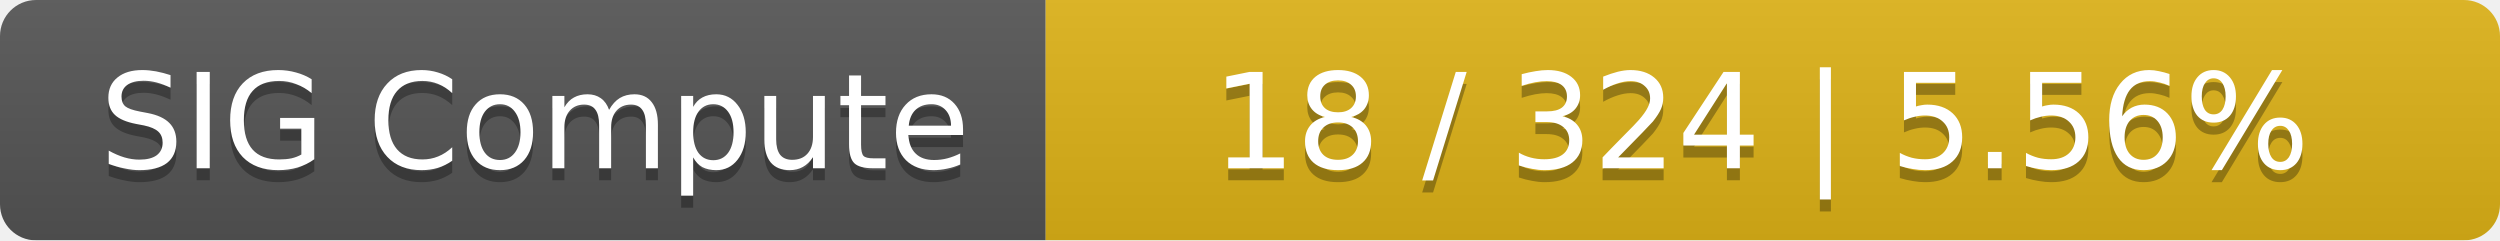
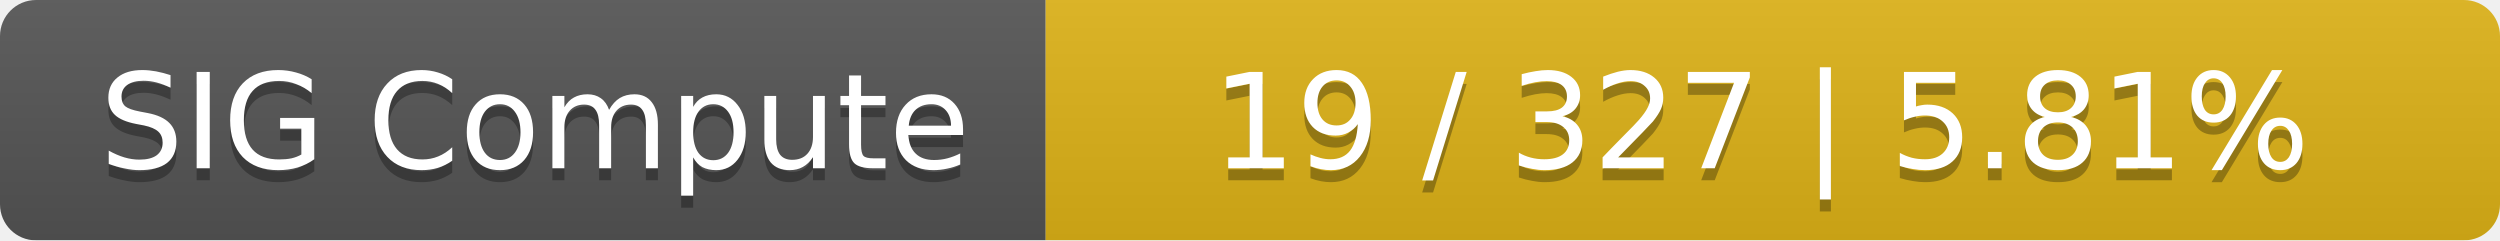
<svg xmlns="http://www.w3.org/2000/svg" width="208" height="20">
  <linearGradient id="smooth" x2="0" y2="100%">
    <stop offset="0" stop-color="#bbb" stop-opacity=".1" />
    <stop offset="1" stop-opacity=".1" />
  </linearGradient>
  <mask id="round">
    <rect width="208" height="20" rx="3" fill="#fff" />
  </mask>
  <g mask="url(#round)">
    <rect width="87" height="20" fill="#555" />
    <rect x="87" width="121" height="20" fill="#dfb317" />
    <rect width="208" height="20" fill="url(#smooth)" />
  </g>
  <g fill="#fff" text-anchor="middle" font-family="DejaVu Sans,Verdana,Geneva,sans-serif" font-size="11">
    <text x="44.5" y="15" fill="#010101" fill-opacity=".3">SIG Compute</text>
    <text x="44.5" y="14">SIG Compute</text>
-     <text x="146.5" y="15" fill="#010101" fill-opacity=".3">18 / 324    |    5.56%</text>
-     <text x="146.5" y="14">18 / 324    |    5.56%</text>
+     <text x="146.5" y="15" fill="#010101" fill-opacity=".3">19 / 327    |    5.81%</text>
+     <text x="146.5" y="14">19 / 327    |    5.81%</text>
  </g>
</svg>
